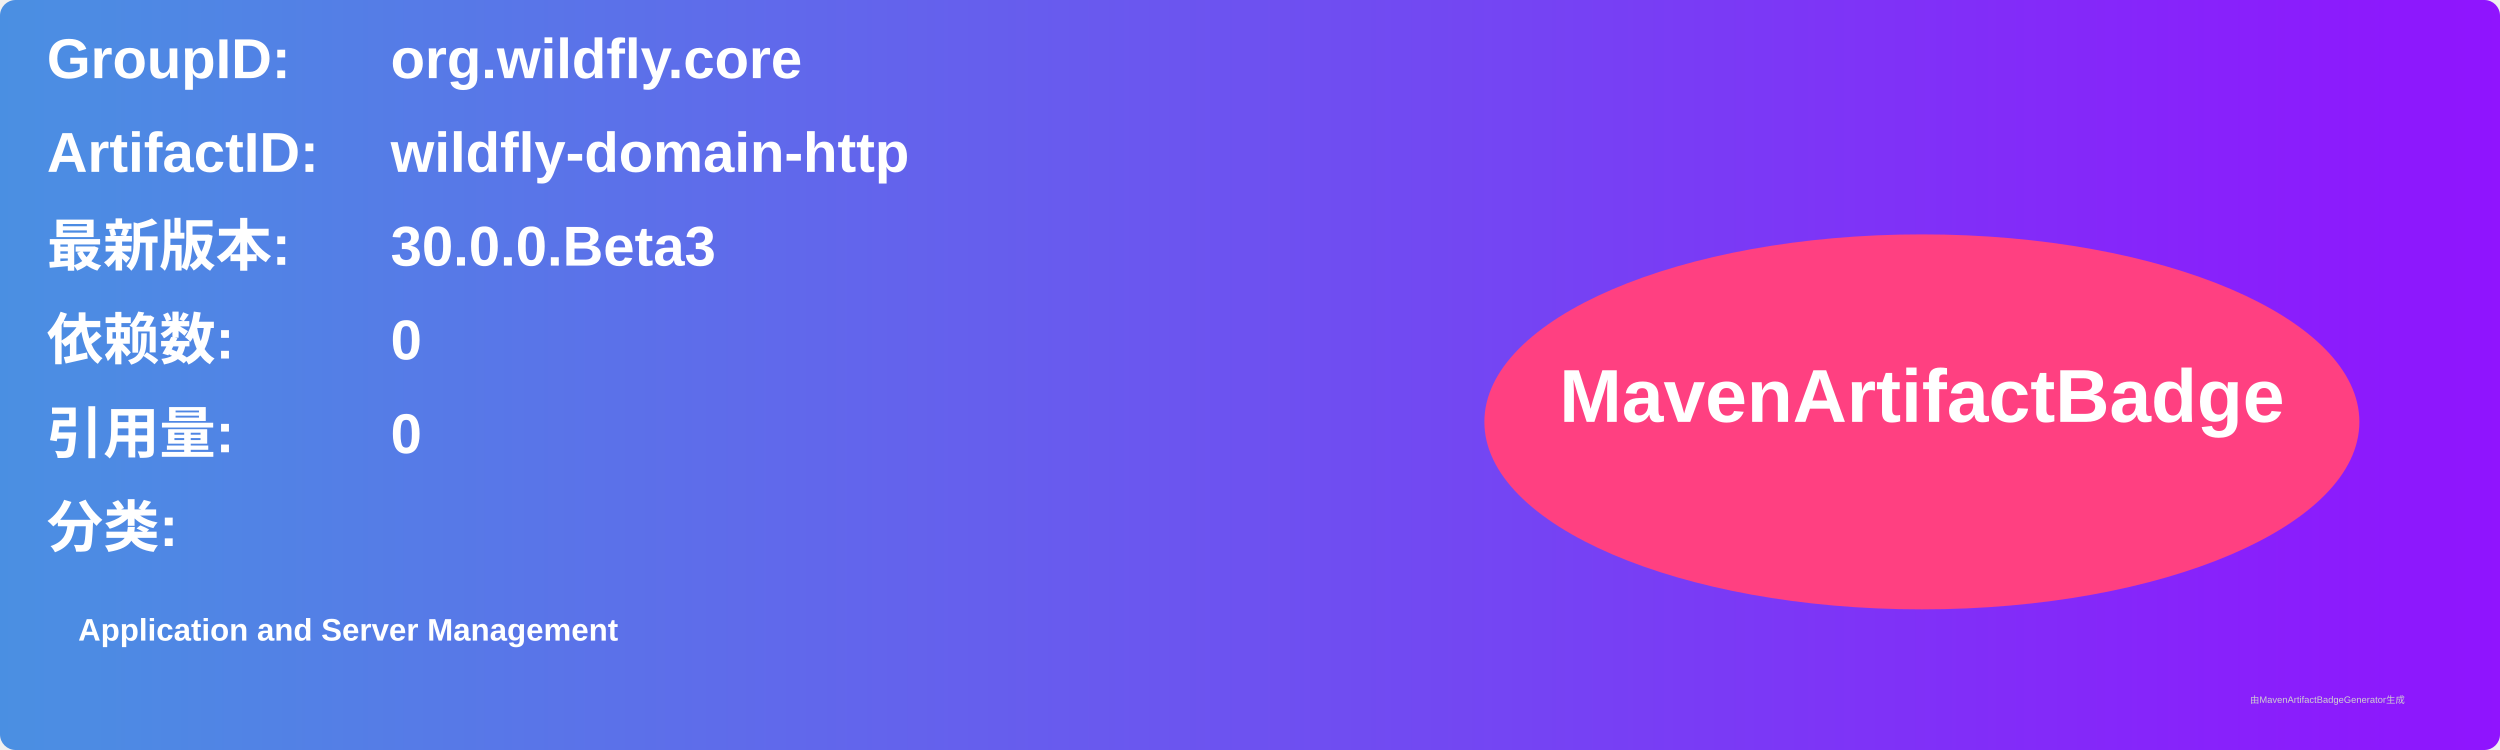
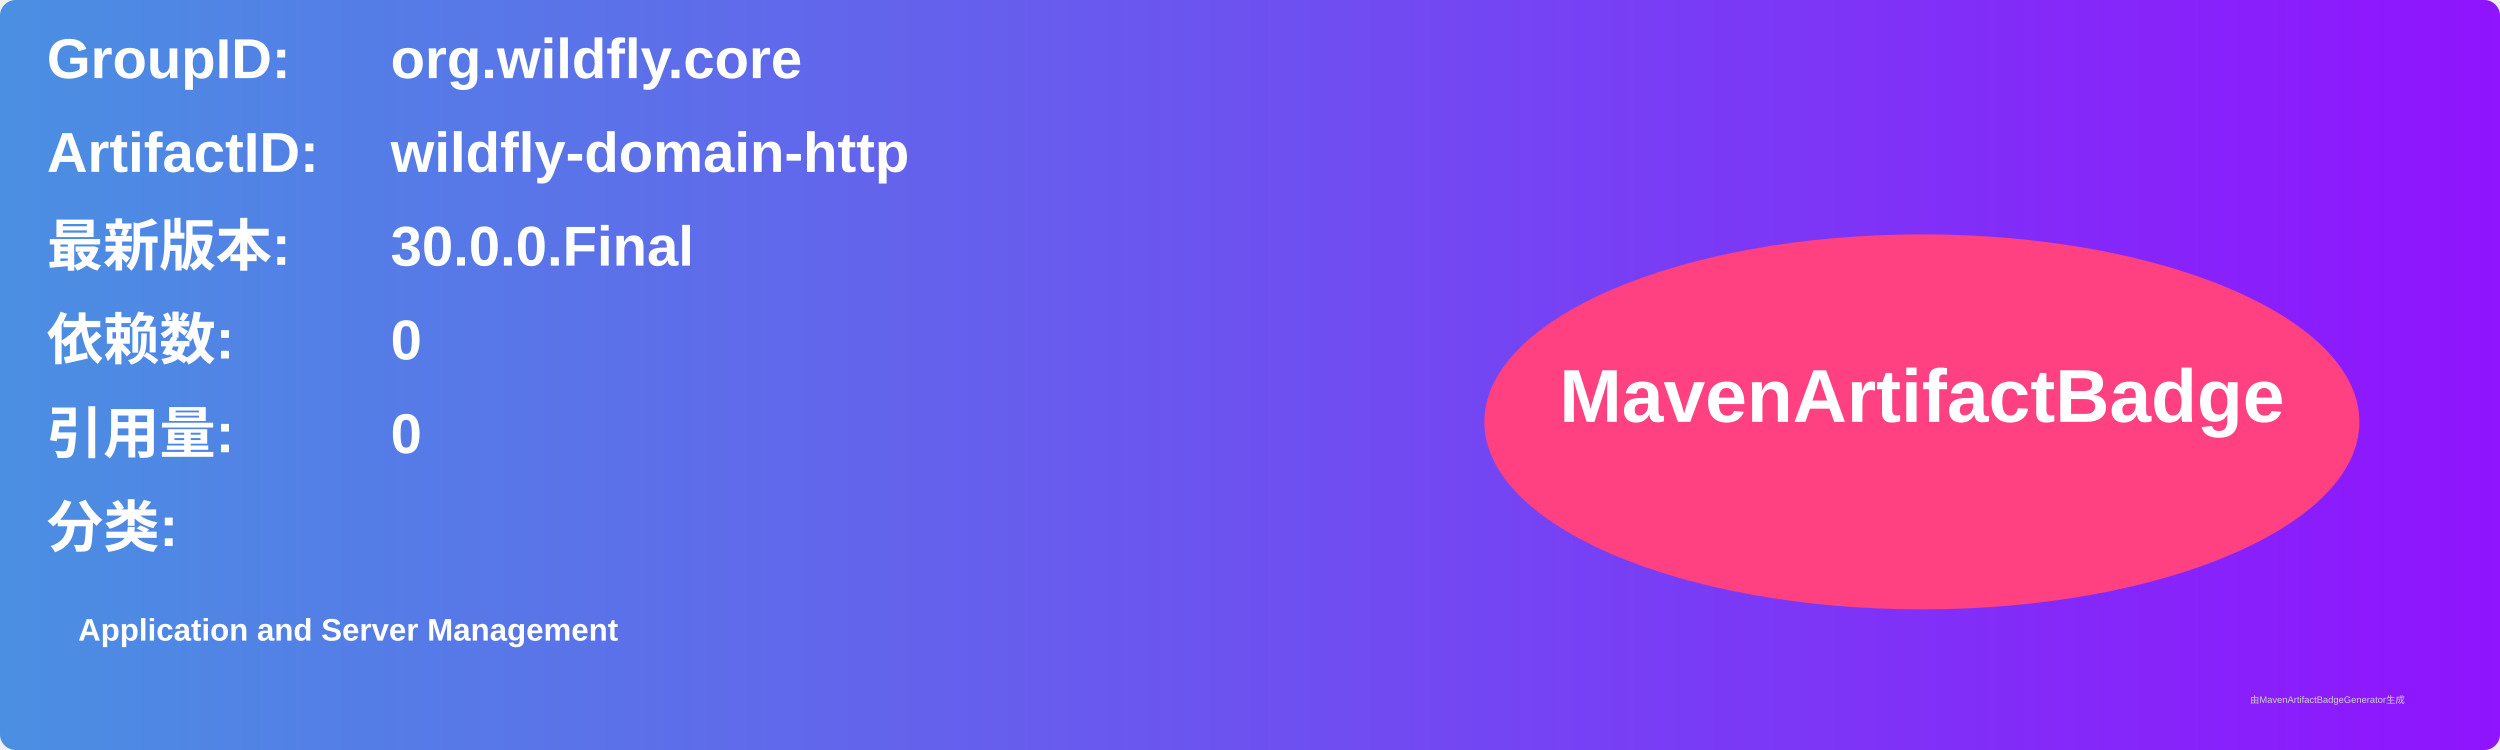
<svg xmlns="http://www.w3.org/2000/svg" width="800" height="240" viewBox="0 0 800 240">
  <linearGradient id="grad" x1="0%" y1="0%" x2="100%" y2="0%">
    <stop offset="0%" stop-color="#4a90e2" />
    <stop offset="100%" stop-color="#9013fe" />
  </linearGradient>
  <rect width="100%" height="100%" rx="5" ry="5" fill="url(#grad)" />
  <g transform="translate(15, 15)">
    <text x="0" y="10" font-family="Arial" font-size="18" fill="white" font-weight="bold" width="260">GroupID:</text>
    <text x="110" y="10" font-family="Arial" font-size="18" fill="white" font-weight="bold" width="460">org.wildfly.core</text>
    <text x="0" y="40" font-family="Arial" font-size="18" fill="white" font-weight="bold" width="260">ArtifactID:</text>
    <text x="110" y="40" font-family="Arial" font-size="18" fill="white" font-weight="bold" width="460">wildfly-domain-http</text>
    <text x="0" y="70" font-family="Arial" font-size="18" fill="white" font-weight="bold">最新版本:</text>
    <text x="110" y="70" font-family="Arial" font-size="18" fill="white" font-weight="bold">
-       <tspan font-weight="bold">30.0.0.Beta3</tspan>
+       <tspan font-weight="bold">30.0.0.Final</tspan>
    </text>
    <text x="0" y="100" font-family="Arial" font-size="18" fill="white" font-weight="bold">依赖数: </text>
    <text x="110" y="100" font-family="Arial" font-size="18" fill="white">
      <tspan font-weight="bold">0</tspan>
    </text>
    <text x="0" y="130" font-family="Arial" font-size="18" fill="white" font-weight="bold">引用量: </text>
    <text x="110" y="130" font-family="Arial" font-size="18" fill="white">
      <tspan font-weight="bold">0</tspan>
    </text>
    <text x="0" y="160" font-family="Arial" font-size="18" fill="white" font-weight="bold">分类:</text>
    <text x="10" y="190" font-family="Arial" font-size="10" fill="white">
      <tspan font-weight="bold">Application and Server Management</tspan>
    </text>
    <ellipse cx="600" cy="120" rx="140" ry="60" fill="#ff4081" />
    <text x="600" y="120" text-anchor="middle" font-family="Arial" font-size="24" fill="white" font-weight="bold">MavenArtifactBadge</text>
  </g>
  <text x="720" y="225" font-family="Arial" font-size="3" fill="#d0d0d0">由MavenArtifactBadgeGenerator生成</text>
</svg>
